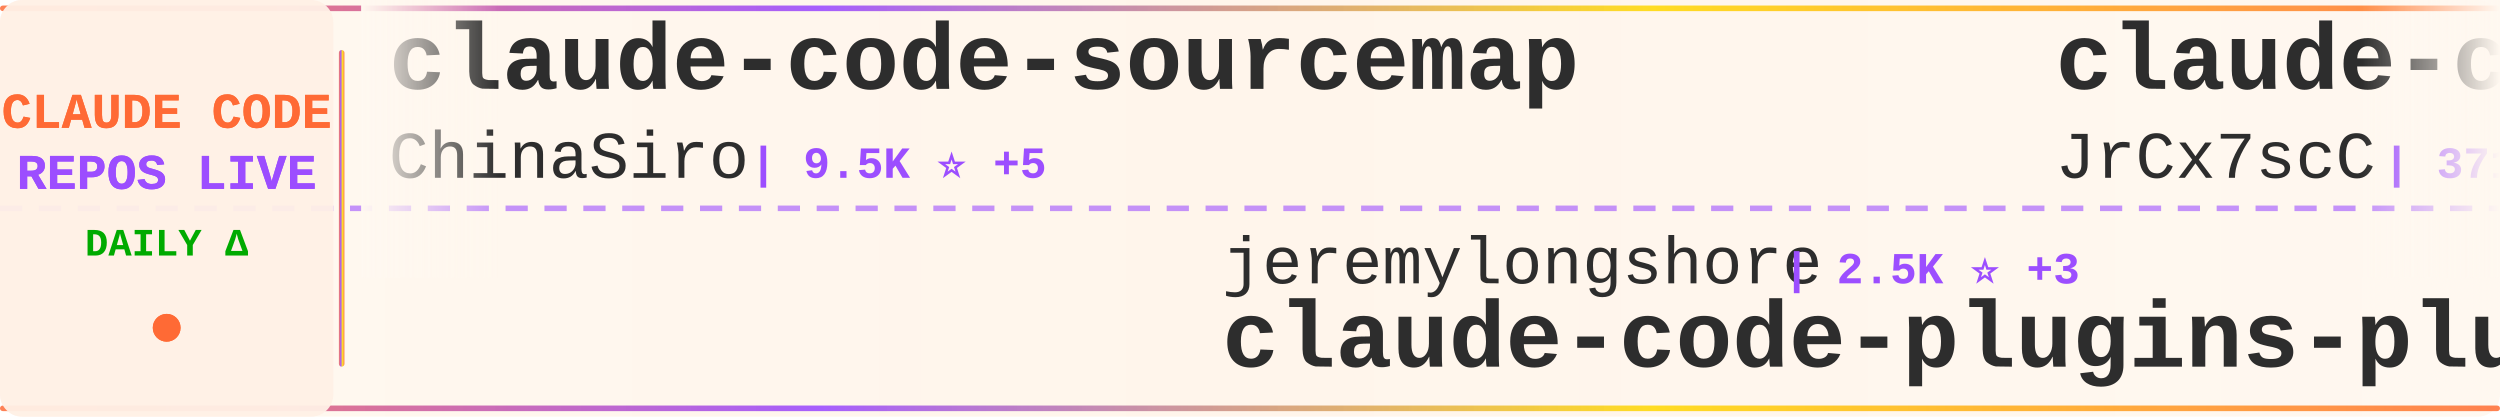
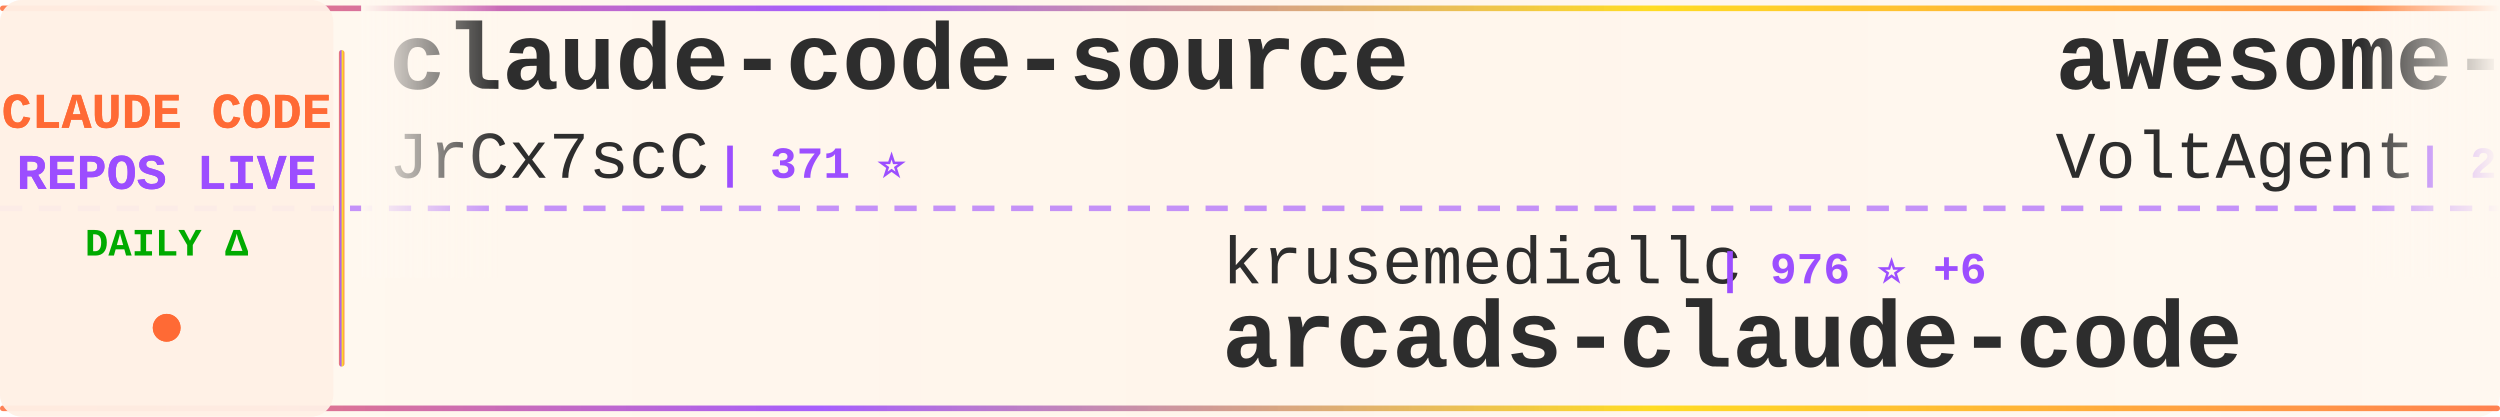
<svg xmlns="http://www.w3.org/2000/svg" width="900" height="150">
  <defs>
    <linearGradient id="tickerBg" x1="0%" y1="0%" x2="100%" y2="0%">
      <stop offset="0%" style="stop-color:#fff8f0;stop-opacity:0.98" />
      <stop offset="50%" style="stop-color:#fff5eb;stop-opacity:1" />
      <stop offset="100%" style="stop-color:#fff8f0;stop-opacity:0.98" />
    </linearGradient>
    <linearGradient id="borderGrad" x1="0%" y1="0%" x2="100%" y2="0%">
      <stop offset="0%" style="stop-color:#FF6B35;stop-opacity:0.85">
        <animate attributeName="stop-opacity" values="0.85;1;0.85" dur="2s" repeatCount="indefinite" />
      </stop>
      <stop offset="33%" style="stop-color:#9C4EFF;stop-opacity:0.9">
        <animate attributeName="stop-opacity" values="0.9;1;0.9" dur="2.2s" repeatCount="indefinite" />
      </stop>
      <stop offset="66%" style="stop-color:#FFD700;stop-opacity:0.85">
        <animate attributeName="stop-opacity" values="0.85;1;0.85" dur="1.8s" repeatCount="indefinite" />
      </stop>
      <stop offset="100%" style="stop-color:#FF6B35;stop-opacity:0.85">
        <animate attributeName="stop-opacity" values="0.85;1;0.85" dur="2s" repeatCount="indefinite" />
      </stop>
    </linearGradient>
    <filter id="textGlow">
      <feGaussianBlur stdDeviation="0.15" result="coloredBlur" />
      <feMerge>
        <feMergeNode in="coloredBlur" />
        <feMergeNode in="SourceGraphic" />
      </feMerge>
    </filter>
    <filter id="metricGlow">
      <feGaussianBlur stdDeviation="0.2" result="coloredBlur" />
      <feMerge>
        <feMergeNode in="coloredBlur" />
        <feMergeNode in="SourceGraphic" />
      </feMerge>
    </filter>
    <linearGradient id="leftFade" x1="0%" y1="0%" x2="100%" y2="0%">
      <stop offset="0%" style="stop-color:#fff8f0;stop-opacity:1" />
      <stop offset="100%" style="stop-color:#fff8f0;stop-opacity:0" />
    </linearGradient>
    <linearGradient id="rightFade" x1="0%" y1="0%" x2="100%" y2="0%">
      <stop offset="0%" style="stop-color:#fff8f0;stop-opacity:0" />
      <stop offset="100%" style="stop-color:#fff8f0;stop-opacity:1" />
    </linearGradient>
  </defs>
  <rect width="900" height="150" fill="url(#tickerBg)" rx="8" />
  <rect x="0" y="2" width="900" height="2" fill="url(#borderGrad)" rx="1" />
  <rect x="0" y="146" width="900" height="2" fill="url(#borderGrad)" rx="1" />
  <line x1="0" y1="75" x2="900" y2="75" stroke="#9C4EFF" stroke-width="2" stroke-dasharray="8 6" opacity="0.6" />
  <rect x="0" y="0" width="120" height="150" fill="#fff0e6" opacity="0.95" rx="8" />
  <text x="60" y="46" font-family="'Courier New', monospace" font-size="18" font-weight="bold" fill="#FF6B35" text-anchor="middle" filter="url(#textGlow)">
    CLAUDE CODE
  </text>
  <text x="60" y="68" font-family="'Courier New', monospace" font-size="18" font-weight="bold" fill="#9C4EFF" text-anchor="middle" filter="url(#textGlow)">
    REPOS LIVE
  </text>
  <text x="60" y="92" font-family="'Courier New', monospace" font-size="14" font-weight="bold" fill="#00aa00" text-anchor="middle">
    DAILY Δ
  </text>
  <circle cx="60" cy="118" r="5" fill="#FF6B35" filter="url(#metricGlow)">
    <animate attributeName="r" values="4;6;4" dur="1.5s" repeatCount="indefinite" />
    <animate attributeName="opacity" values="0.6;1;0.6" dur="1.5s" repeatCount="indefinite" />
  </circle>
  <rect x="122" y="18" width="2" height="114" fill="url(#borderGrad)" rx="1" />
  <clipPath id="tickerClip">
    <rect x="130" y="0" width="770" height="150" />
  </clipPath>
  <g clip-path="url(#tickerClip)">
    <g id="tickerItems">
      <animateTransform attributeName="transform" attributeType="XML" type="translate" from="0 0" to="-3000 0" dur="54s" repeatCount="indefinite" />
      <g transform="translate(0, 0)">
-         <text x="140" y="32" font-family="'Courier New', monospace" font-size="34" font-weight="bold" fill="#2d2d2d">claude-code-sourcemap</text>
-         <text x="140" y="64" font-family="'Courier New', monospace" font-size="24" font-weight="normal" fill="#2d2d2d" opacity="1.0">ChinaSiro</text>
-         <text x="270" y="64" font-family="'Courier New', monospace" font-size="16" font-weight="bold" fill="#9C4EFF"> | 9.5K ⭐ +5</text>
-       </g>
-       <g transform="translate(300, 0)">
-         <text x="140" y="102" font-family="'Courier New', monospace" font-size="24" font-weight="normal" fill="#2d2d2d" opacity="1.0">jeremylongshore</text>
-         <text x="342" y="102" font-family="'Courier New', monospace" font-size="16" font-weight="bold" fill="#9C4EFF"> | 2.5K ⭐ +3</text>
-         <text x="140" y="132" font-family="'Courier New', monospace" font-size="34" font-weight="bold" fill="#2d2d2d">claude-code-plugins-plus...</text>
-       </g>
-       <g transform="translate(600, 0)">
        <text x="140" y="32" font-family="'Courier New', monospace" font-size="34" font-weight="bold" fill="#2d2d2d">claude-code-source</text>
        <text x="140" y="64" font-family="'Courier New', monospace" font-size="24" font-weight="normal" fill="#2d2d2d" opacity="1.0">JrCx7scC</text>
        <text x="258" y="64" font-family="'Courier New', monospace" font-size="16" font-weight="bold" fill="#9C4EFF"> | 371 ⭐</text>
      </g>
+       <g transform="translate(300, 0)">
+         <text x="140" y="102" font-family="'Courier New', monospace" font-size="24" font-weight="normal" fill="#2d2d2d" opacity="1.0">krusemediallc</text>
+         <text x="318" y="102" font-family="'Courier New', monospace" font-size="16" font-weight="bold" fill="#9C4EFF"> | 976 ⭐ +6</text>
+         <text x="140" y="132" font-family="'Courier New', monospace" font-size="34" font-weight="bold" fill="#2d2d2d">arcads-claude-code</text>
+       </g>
+       <g transform="translate(600, 0)">
+         <text x="140" y="32" font-family="'Courier New', monospace" font-size="34" font-weight="bold" fill="#2d2d2d">awesome-claude-code-suba...</text>
+         <text x="140" y="64" font-family="'Courier New', monospace" font-size="24" font-weight="normal" fill="#2d2d2d" opacity="1.0">VoltAgent</text>
+         <text x="270" y="64" font-family="'Courier New', monospace" font-size="16" font-weight="bold" fill="#9C4EFF"> | 23.0K ⭐ +43</text>
+       </g>
      <g transform="translate(900, 0)">
-         <text x="140" y="102" font-family="'Courier New', monospace" font-size="24" font-weight="normal" fill="#2d2d2d" opacity="1.0">shareAI-lab</text>
-         <text x="294" y="102" font-family="'Courier New', monospace" font-size="16" font-weight="bold" fill="#9C4EFF"> | 70.2K ⭐ +160</text>
-         <text x="140" y="132" font-family="'Courier New', monospace" font-size="34" font-weight="bold" fill="#2d2d2d">learn-claude-code</text>
+         <text x="140" y="102" font-family="'Courier New', monospace" font-size="24" font-weight="normal" fill="#2d2d2d" opacity="1.0">multica-ai</text>
+         <text x="282" y="102" font-family="'Courier New', monospace" font-size="16" font-weight="bold" fill="#9C4EFF"> | 189.0K ⭐ +569</text>
+         <text x="140" y="132" font-family="'Courier New', monospace" font-size="34" font-weight="bold" fill="#2d2d2d">andrej-karpathy-skills</text>
      </g>
      <g transform="translate(1200, 0)">
-         <text x="140" y="32" font-family="'Courier New', monospace" font-size="34" font-weight="bold" fill="#2d2d2d">claude-code-action</text>
-         <text x="140" y="64" font-family="'Courier New', monospace" font-size="24" font-weight="normal" fill="#2d2d2d" opacity="1.0">anthropics</text>
-         <text x="282" y="64" font-family="'Courier New', monospace" font-size="16" font-weight="bold" fill="#9C4EFF"> | 8.3K ⭐ +18</text>
+         <text x="140" y="32" font-family="'Courier New', monospace" font-size="34" font-weight="bold" fill="#2d2d2d">Claude-code</text>
+         <text x="140" y="64" font-family="'Courier New', monospace" font-size="24" font-weight="normal" fill="#2d2d2d" opacity="1.0">zstmfhy</text>
+         <text x="246" y="64" font-family="'Courier New', monospace" font-size="16" font-weight="bold" fill="#9C4EFF"> | 190 ⭐</text>
      </g>
      <g transform="translate(1500, 0)">
-         <text x="140" y="102" font-family="'Courier New', monospace" font-size="24" font-weight="normal" fill="#2d2d2d" opacity="1.0">LING71671</text>
-         <text x="270" y="102" font-family="'Courier New', monospace" font-size="16" font-weight="bold" fill="#9C4EFF"> | 910 ⭐ +1</text>
-         <text x="140" y="132" font-family="'Courier New', monospace" font-size="34" font-weight="bold" fill="#2d2d2d">Open-ClaudeCode</text>
+         <text x="140" y="102" font-family="'Courier New', monospace" font-size="24" font-weight="normal" fill="#2d2d2d" opacity="1.0">diet103</text>
+         <text x="246" y="102" font-family="'Courier New', monospace" font-size="16" font-weight="bold" fill="#9C4EFF"> | 9.7K ⭐ +1</text>
+         <text x="140" y="132" font-family="'Courier New', monospace" font-size="34" font-weight="bold" fill="#2d2d2d">claude-code-infrastructu...</text>
      </g>
      <g transform="translate(1800, 0)">
-         <text x="140" y="32" font-family="'Courier New', monospace" font-size="34" font-weight="bold" fill="#2d2d2d">claude-code-base-action</text>
-         <text x="140" y="64" font-family="'Courier New', monospace" font-size="24" font-weight="normal" fill="#2d2d2d" opacity="1.0">anthropics</text>
-         <text x="282" y="64" font-family="'Courier New', monospace" font-size="16" font-weight="bold" fill="#9C4EFF"> | 899 ⭐</text>
+         <text x="140" y="32" font-family="'Courier New', monospace" font-size="34" font-weight="bold" fill="#2d2d2d">claude-code-video-toolki...</text>
+         <text x="140" y="64" font-family="'Courier New', monospace" font-size="24" font-weight="normal" fill="#2d2d2d" opacity="1.0">digitalsamba</text>
+         <text x="306" y="64" font-family="'Courier New', monospace" font-size="16" font-weight="bold" fill="#9C4EFF"> | 1.7K ⭐ +15</text>
      </g>
      <g transform="translate(2100, 0)">
-         <text x="140" y="102" font-family="'Courier New', monospace" font-size="24" font-weight="normal" fill="#2d2d2d" opacity="1.0">rohitg00</text>
-         <text x="258" y="102" font-family="'Courier New', monospace" font-size="16" font-weight="bold" fill="#9C4EFF"> | 2.3K ⭐ +14</text>
-         <text x="140" y="132" font-family="'Courier New', monospace" font-size="34" font-weight="bold" fill="#2d2d2d">awesome-claude-code-tool...</text>
+         <text x="140" y="102" font-family="'Courier New', monospace" font-size="24" font-weight="normal" fill="#2d2d2d" opacity="1.0">Pimzino</text>
+         <text x="246" y="102" font-family="'Courier New', monospace" font-size="16" font-weight="bold" fill="#9C4EFF"> | 3.8K ⭐ +1</text>
+         <text x="140" y="132" font-family="'Courier New', monospace" font-size="34" font-weight="bold" fill="#2d2d2d">claude-code-spec-workflo...</text>
      </g>
      <g transform="translate(2400, 0)">
-         <text x="140" y="32" font-family="'Courier New', monospace" font-size="34" font-weight="bold" fill="#2d2d2d">free-claude-code</text>
-         <text x="140" y="64" font-family="'Courier New', monospace" font-size="24" font-weight="normal" fill="#2d2d2d" opacity="1.0">Alishahryar1</text>
-         <text x="306" y="64" font-family="'Courier New', monospace" font-size="16" font-weight="bold" fill="#9C4EFF"> | 39.0K ⭐ +140</text>
+         <text x="140" y="32" font-family="'Courier New', monospace" font-size="34" font-weight="bold" fill="#2d2d2d">claude-code-analysis</text>
+         <text x="140" y="64" font-family="'Courier New', monospace" font-size="24" font-weight="normal" fill="#2d2d2d" opacity="1.0">liuup</text>
+         <text x="222" y="64" font-family="'Courier New', monospace" font-size="16" font-weight="bold" fill="#9C4EFF"> | 3.5K ⭐ +17</text>
      </g>
      <g transform="translate(2700, 0)">
-         <text x="140" y="102" font-family="'Courier New', monospace" font-size="24" font-weight="normal" fill="#2d2d2d" opacity="1.0">Cranot</text>
-         <text x="234" y="102" font-family="'Courier New', monospace" font-size="16" font-weight="bold" fill="#9C4EFF"> | 2.8K ⭐ +1</text>
-         <text x="140" y="132" font-family="'Courier New', monospace" font-size="34" font-weight="bold" fill="#2d2d2d">claude-code-guide</text>
+         <text x="140" y="102" font-family="'Courier New', monospace" font-size="24" font-weight="normal" fill="#2d2d2d" opacity="1.0">wanshuiyin</text>
+         <text x="282" y="102" font-family="'Courier New', monospace" font-size="16" font-weight="bold" fill="#9C4EFF"> | 13.1K ⭐ +43</text>
+         <text x="140" y="132" font-family="'Courier New', monospace" font-size="34" font-weight="bold" fill="#2d2d2d">Auto-claude-code-researc...</text>
      </g>
      <g transform="translate(3000, 0)">
-         <text x="140" y="32" font-family="'Courier New', monospace" font-size="34" font-weight="bold" fill="#2d2d2d">claude-code-sourcemap</text>
-         <text x="140" y="64" font-family="'Courier New', monospace" font-size="24" font-weight="normal" fill="#2d2d2d" opacity="1.0">ChinaSiro</text>
-         <text x="270" y="64" font-family="'Courier New', monospace" font-size="16" font-weight="bold" fill="#9C4EFF"> | 9.5K ⭐ +5</text>
-       </g>
-       <g transform="translate(3300, 0)">
-         <text x="140" y="102" font-family="'Courier New', monospace" font-size="24" font-weight="normal" fill="#2d2d2d" opacity="1.0">jeremylongshore</text>
-         <text x="342" y="102" font-family="'Courier New', monospace" font-size="16" font-weight="bold" fill="#9C4EFF"> | 2.5K ⭐ +3</text>
-         <text x="140" y="132" font-family="'Courier New', monospace" font-size="34" font-weight="bold" fill="#2d2d2d">claude-code-plugins-plus...</text>
-       </g>
-       <g transform="translate(3600, 0)">
        <text x="140" y="32" font-family="'Courier New', monospace" font-size="34" font-weight="bold" fill="#2d2d2d">claude-code-source</text>
        <text x="140" y="64" font-family="'Courier New', monospace" font-size="24" font-weight="normal" fill="#2d2d2d" opacity="1.0">JrCx7scC</text>
        <text x="258" y="64" font-family="'Courier New', monospace" font-size="16" font-weight="bold" fill="#9C4EFF"> | 371 ⭐</text>
      </g>
+       <g transform="translate(3300, 0)">
+         <text x="140" y="102" font-family="'Courier New', monospace" font-size="24" font-weight="normal" fill="#2d2d2d" opacity="1.0">krusemediallc</text>
+         <text x="318" y="102" font-family="'Courier New', monospace" font-size="16" font-weight="bold" fill="#9C4EFF"> | 976 ⭐ +6</text>
+         <text x="140" y="132" font-family="'Courier New', monospace" font-size="34" font-weight="bold" fill="#2d2d2d">arcads-claude-code</text>
+       </g>
+       <g transform="translate(3600, 0)">
+         <text x="140" y="32" font-family="'Courier New', monospace" font-size="34" font-weight="bold" fill="#2d2d2d">awesome-claude-code-suba...</text>
+         <text x="140" y="64" font-family="'Courier New', monospace" font-size="24" font-weight="normal" fill="#2d2d2d" opacity="1.0">VoltAgent</text>
+         <text x="270" y="64" font-family="'Courier New', monospace" font-size="16" font-weight="bold" fill="#9C4EFF"> | 23.0K ⭐ +43</text>
+       </g>
      <g transform="translate(3900, 0)">
-         <text x="140" y="102" font-family="'Courier New', monospace" font-size="24" font-weight="normal" fill="#2d2d2d" opacity="1.0">shareAI-lab</text>
-         <text x="294" y="102" font-family="'Courier New', monospace" font-size="16" font-weight="bold" fill="#9C4EFF"> | 70.2K ⭐ +160</text>
-         <text x="140" y="132" font-family="'Courier New', monospace" font-size="34" font-weight="bold" fill="#2d2d2d">learn-claude-code</text>
+         <text x="140" y="102" font-family="'Courier New', monospace" font-size="24" font-weight="normal" fill="#2d2d2d" opacity="1.0">multica-ai</text>
+         <text x="282" y="102" font-family="'Courier New', monospace" font-size="16" font-weight="bold" fill="#9C4EFF"> | 189.0K ⭐ +569</text>
+         <text x="140" y="132" font-family="'Courier New', monospace" font-size="34" font-weight="bold" fill="#2d2d2d">andrej-karpathy-skills</text>
      </g>
    </g>
  </g>
  <rect x="130" y="0" width="50" height="100" fill="url(#leftFade)" />
  <rect x="850" y="0" width="50" height="100" fill="url(#rightFade)" />
</svg>
